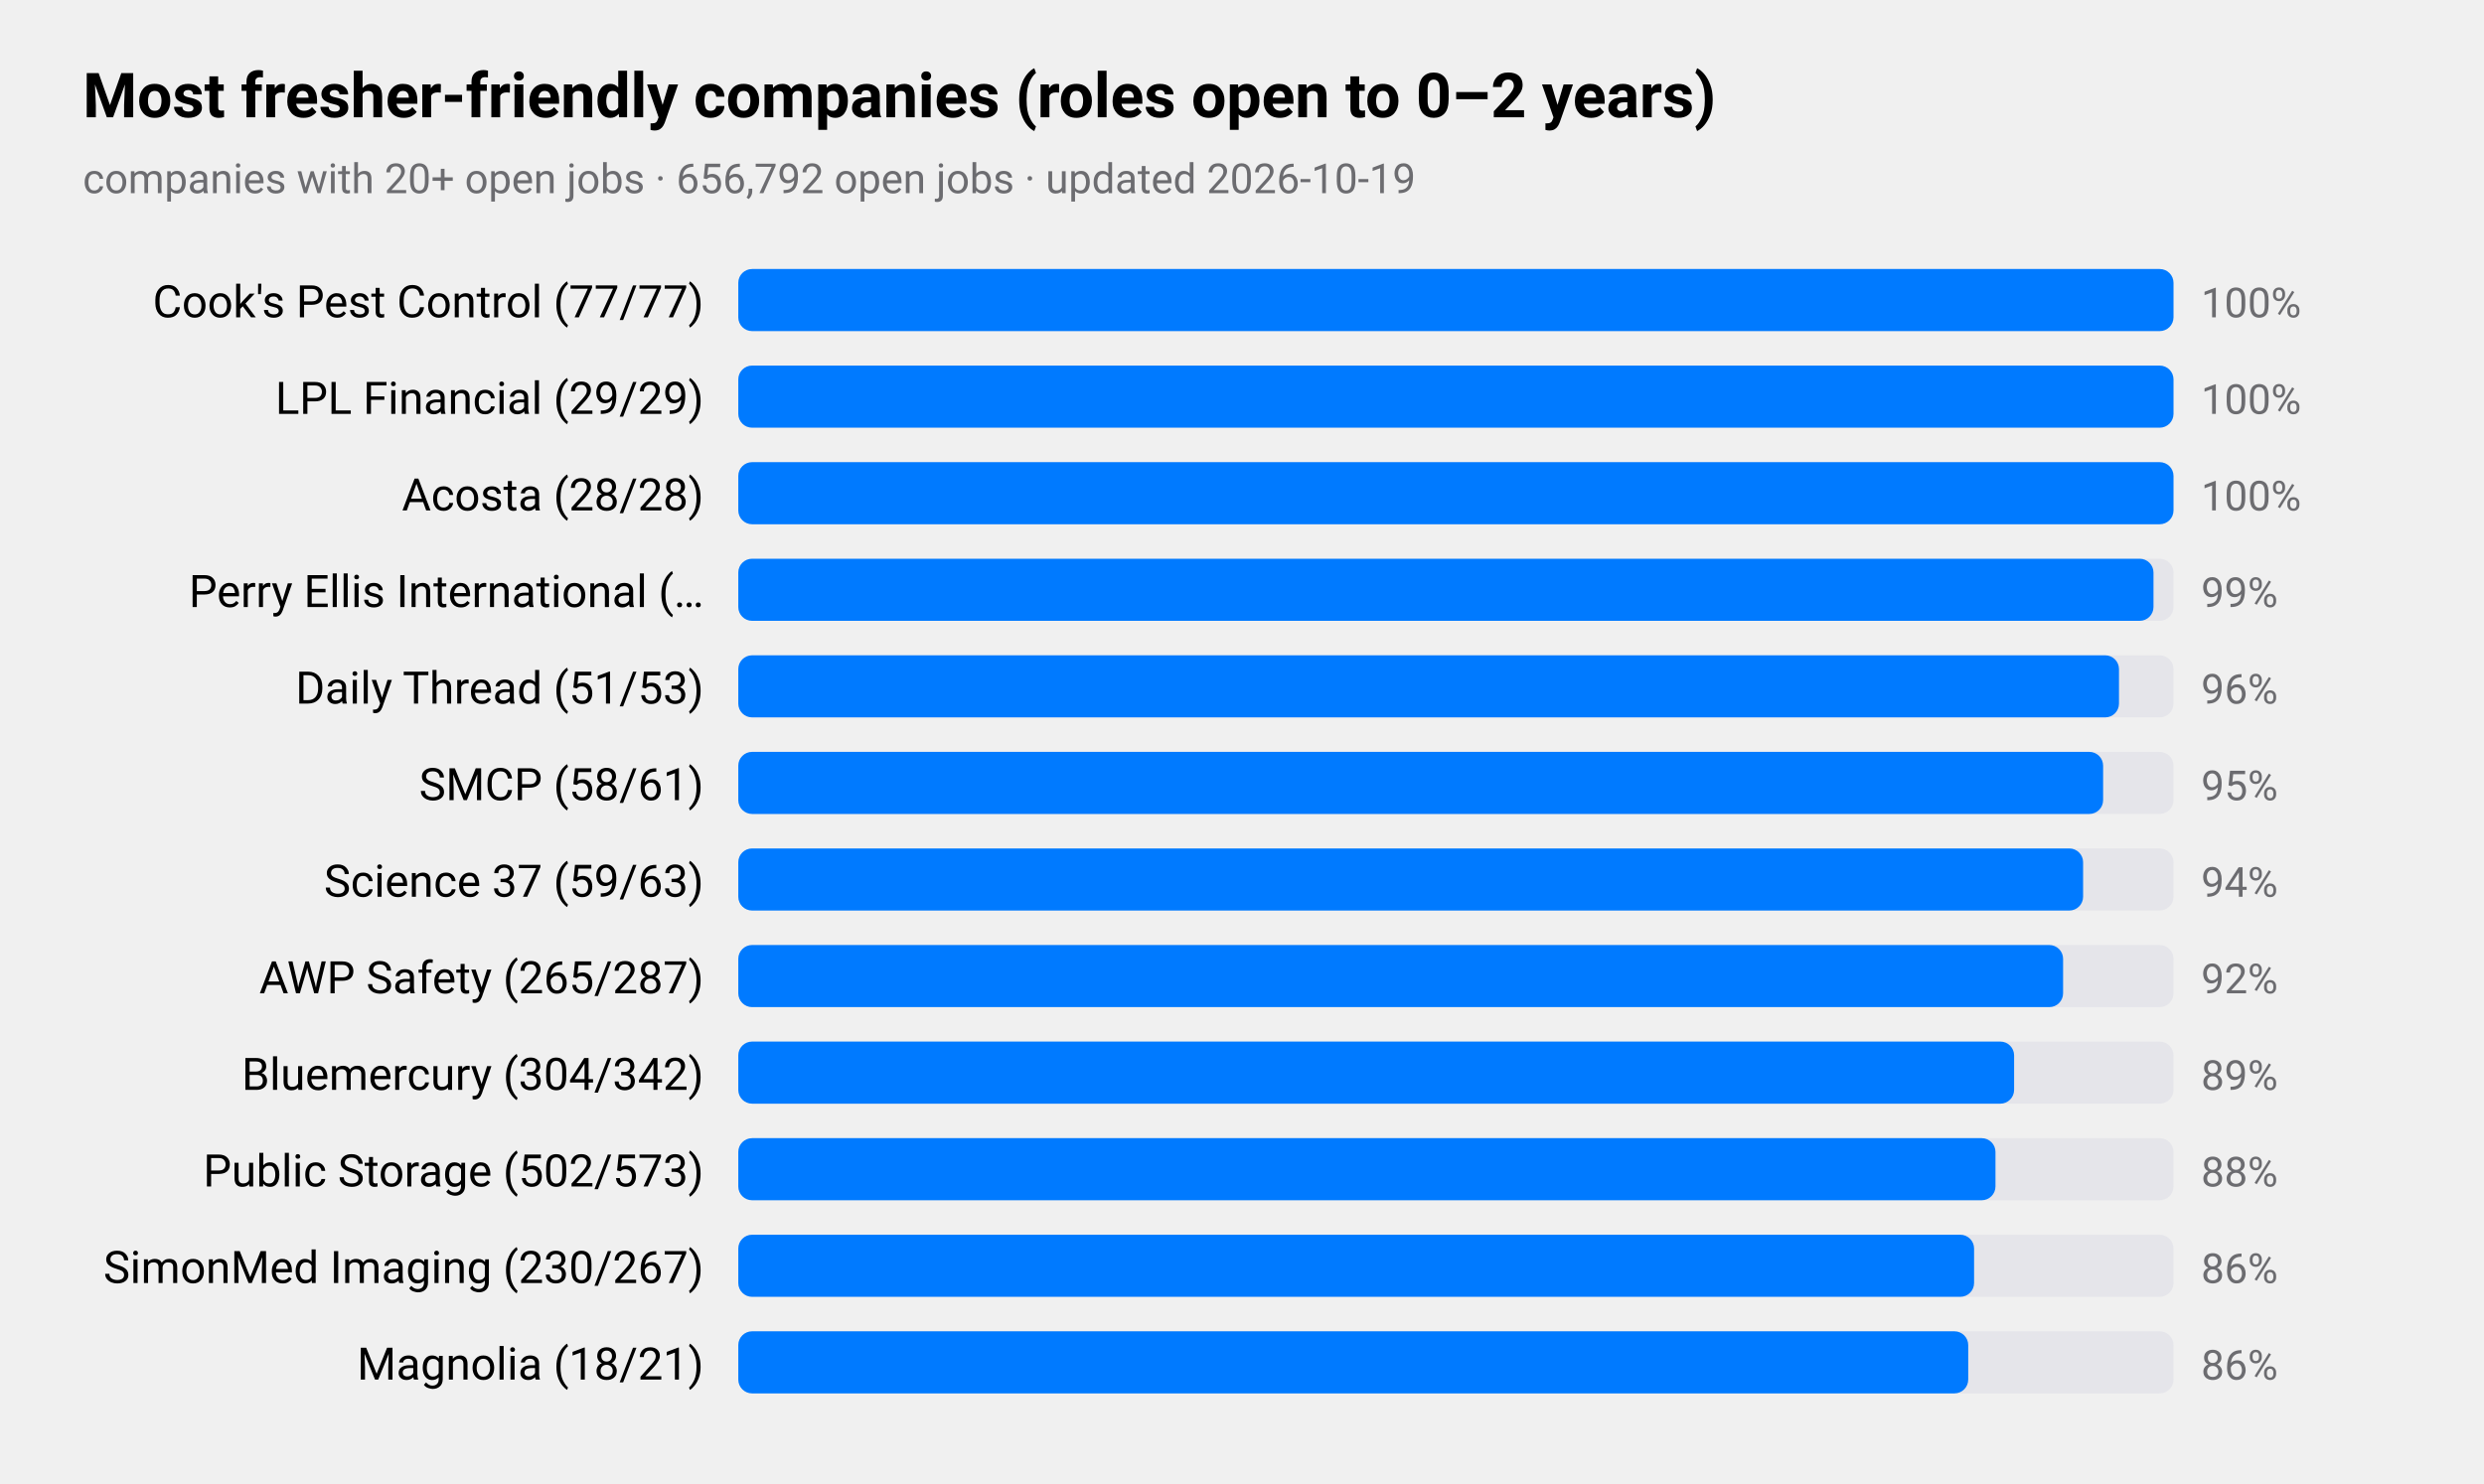
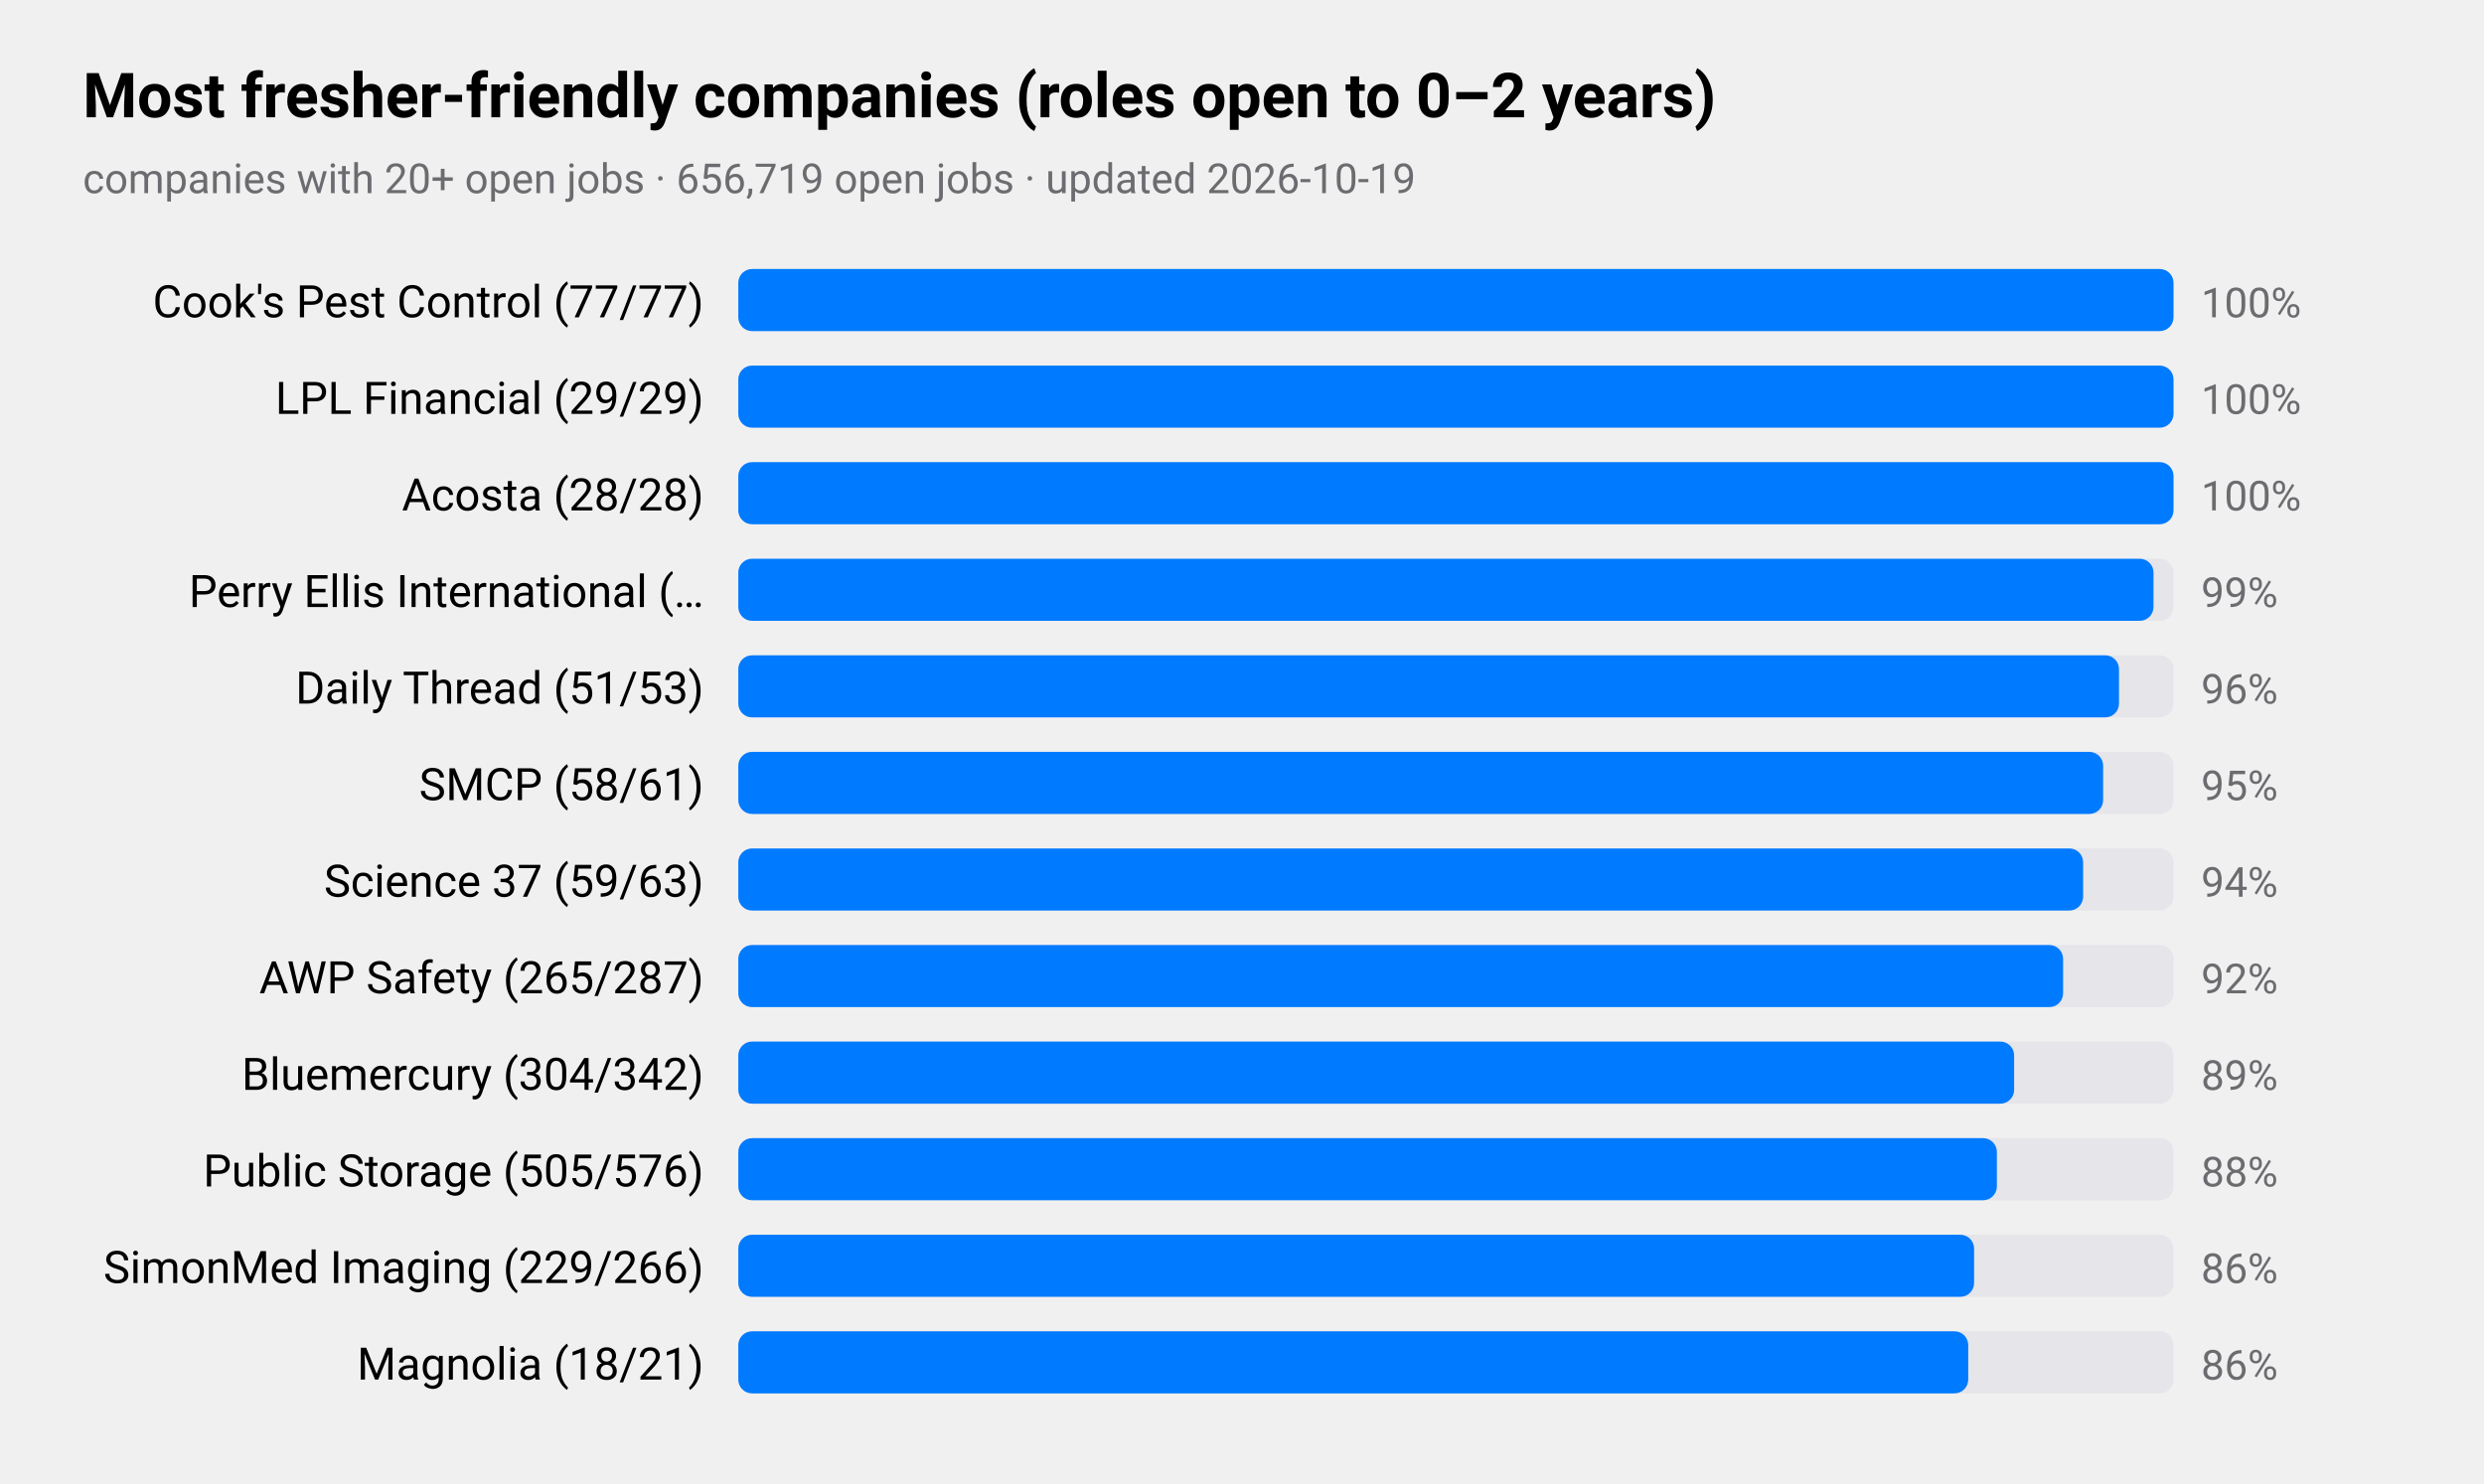
<svg xmlns="http://www.w3.org/2000/svg" viewBox="0 0 720 430" width="720" height="430" role="img" aria-label="Most fresher-friendly companies (roles open to 0–2 years)">
  <style>
text{font-family:-apple-system,BlinkMacSystemFont,"SF Pro Text","Helvetica Neue","Segoe UI",Roboto,sans-serif;fill:#000}
.sub,.val,.axis{fill:#6c6c70}.bar{fill:#007aff}.track{fill:#e5e5ea}.grid{stroke:#d1d1d6}
.l1{fill:none;stroke:#007aff;stroke-width:2.5}.d1{fill:#007aff}.l2{fill:none;stroke:#ff9500;stroke-width:2.5}.d2{fill:#ff9500}
.l3{fill:none;stroke:#34c759;stroke-width:2.5}.d3{fill:#34c759}.l4{fill:none;stroke:#af52de;stroke-width:2.5}.d4{fill:#af52de}
.l5{fill:none;stroke:#ff3b30;stroke-width:2.5}.d5{fill:#ff3b30}.l6{fill:none;stroke:#00b8d4;stroke-width:2.5}.d6{fill:#00b8d4}
@media(prefers-color-scheme:dark){text{fill:#fff}.sub,.val,.axis{fill:#98989d}.bar{fill:#0a84ff}.track{fill:#2c2c2e}.grid{stroke:#38383a}
.l1{stroke:#0a84ff}.d1{fill:#0a84ff}.l2{stroke:#ff9f0a}.d2{fill:#ff9f0a}
.l3{stroke:#30d158}.d3{fill:#30d158}.l4{stroke:#bf5af2}.d4{fill:#bf5af2}.l5{stroke:#ff453a}.d5{fill:#ff453a}.l6{stroke:#40cbe0}.d6{fill:#40cbe0}}
</style>
  <text x="24" y="34" font-size="18" font-weight="600">Most fresher-friendly companies (roles open to 0–2 years)</text>
-   <text class="sub" x="24" y="56" font-size="12">companies with 20+ open jobs · 656,792 open jobs · updated 2026-10-19</text>
+   <text class="sub" x="24" y="56" font-size="12">companies with 20+ open jobs · 656,719 open jobs · updated 2026-10-19</text>
  <text x="204" y="92" font-size="13" text-anchor="end">Cook's Pest Control (77/77)</text>
  <rect class="track" x="214" y="78" width="416" height="18" rx="4" />
  <rect class="bar" x="214" y="78" width="416.0" height="18" rx="4" />
  <text class="val" x="638" y="92" font-size="12">100%</text>
  <text x="204" y="120" font-size="13" text-anchor="end">LPL Financial (29/29)</text>
  <rect class="track" x="214" y="106" width="416" height="18" rx="4" />
  <rect class="bar" x="214" y="106" width="416.0" height="18" rx="4" />
  <text class="val" x="638" y="120" font-size="12">100%</text>
  <text x="204" y="148" font-size="13" text-anchor="end">Acosta (28/28)</text>
  <rect class="track" x="214" y="134" width="416" height="18" rx="4" />
  <rect class="bar" x="214" y="134" width="416.0" height="18" rx="4" />
  <text class="val" x="638" y="148" font-size="12">100%</text>
  <text x="204" y="176" font-size="13" text-anchor="end">Perry Ellis International (…</text>
  <rect class="track" x="214" y="162" width="416" height="18" rx="4" />
  <rect class="bar" x="214" y="162" width="410.2" height="18" rx="4" />
  <text class="val" x="638" y="176" font-size="12">99%</text>
  <text x="204" y="204" font-size="13" text-anchor="end">Daily Thread (51/53)</text>
  <rect class="track" x="214" y="190" width="416" height="18" rx="4" />
  <rect class="bar" x="214" y="190" width="400.2" height="18" rx="4" />
  <text class="val" x="638" y="204" font-size="12">96%</text>
  <text x="204" y="232" font-size="13" text-anchor="end">SMCP (58/61)</text>
  <rect class="track" x="214" y="218" width="416" height="18" rx="4" />
  <rect class="bar" x="214" y="218" width="395.6" height="18" rx="4" />
  <text class="val" x="638" y="232" font-size="12">95%</text>
  <text x="204" y="260" font-size="13" text-anchor="end">Science 37 (59/63)</text>
  <rect class="track" x="214" y="246" width="416" height="18" rx="4" />
  <rect class="bar" x="214" y="246" width="389.8" height="18" rx="4" />
  <text class="val" x="638" y="260" font-size="12">94%</text>
  <text x="204" y="288" font-size="13" text-anchor="end">AWP Safety (265/287)</text>
  <rect class="track" x="214" y="274" width="416" height="18" rx="4" />
  <rect class="bar" x="214" y="274" width="384.0" height="18" rx="4" />
  <text class="val" x="638" y="288" font-size="12">92%</text>
  <text x="204" y="316" font-size="13" text-anchor="end">Bluemercury (304/342)</text>
  <rect class="track" x="214" y="302" width="416" height="18" rx="4" />
  <rect class="bar" x="214" y="302" width="369.8" height="18" rx="4" />
  <text class="val" x="638" y="316" font-size="12">89%</text>
-   <text x="204" y="344" font-size="13" text-anchor="end">Public Storage (502/573)</text>
+   <text x="204" y="344" font-size="13" text-anchor="end">Public Storage (505/576)</text>
  <rect class="track" x="214" y="330" width="416" height="18" rx="4" />
-   <rect class="bar" x="214" y="330" width="364.4" height="18" rx="4" />
+   <rect class="bar" x="214" y="330" width="364.8" height="18" rx="4" />
  <text class="val" x="638" y="344" font-size="12">88%</text>
-   <text x="204" y="372" font-size="13" text-anchor="end">SimonMed Imaging (230/267)</text>
+   <text x="204" y="372" font-size="13" text-anchor="end">SimonMed Imaging (229/266)</text>
  <rect class="track" x="214" y="358" width="416" height="18" rx="4" />
  <rect class="bar" x="214" y="358" width="358.2" height="18" rx="4" />
  <text class="val" x="638" y="372" font-size="12">86%</text>
  <text x="204" y="400" font-size="13" text-anchor="end">Magnolia (18/21)</text>
  <rect class="track" x="214" y="386" width="416" height="18" rx="4" />
  <rect class="bar" x="214" y="386" width="356.5" height="18" rx="4" />
  <text class="val" x="638" y="400" font-size="12">86%</text>
</svg>
